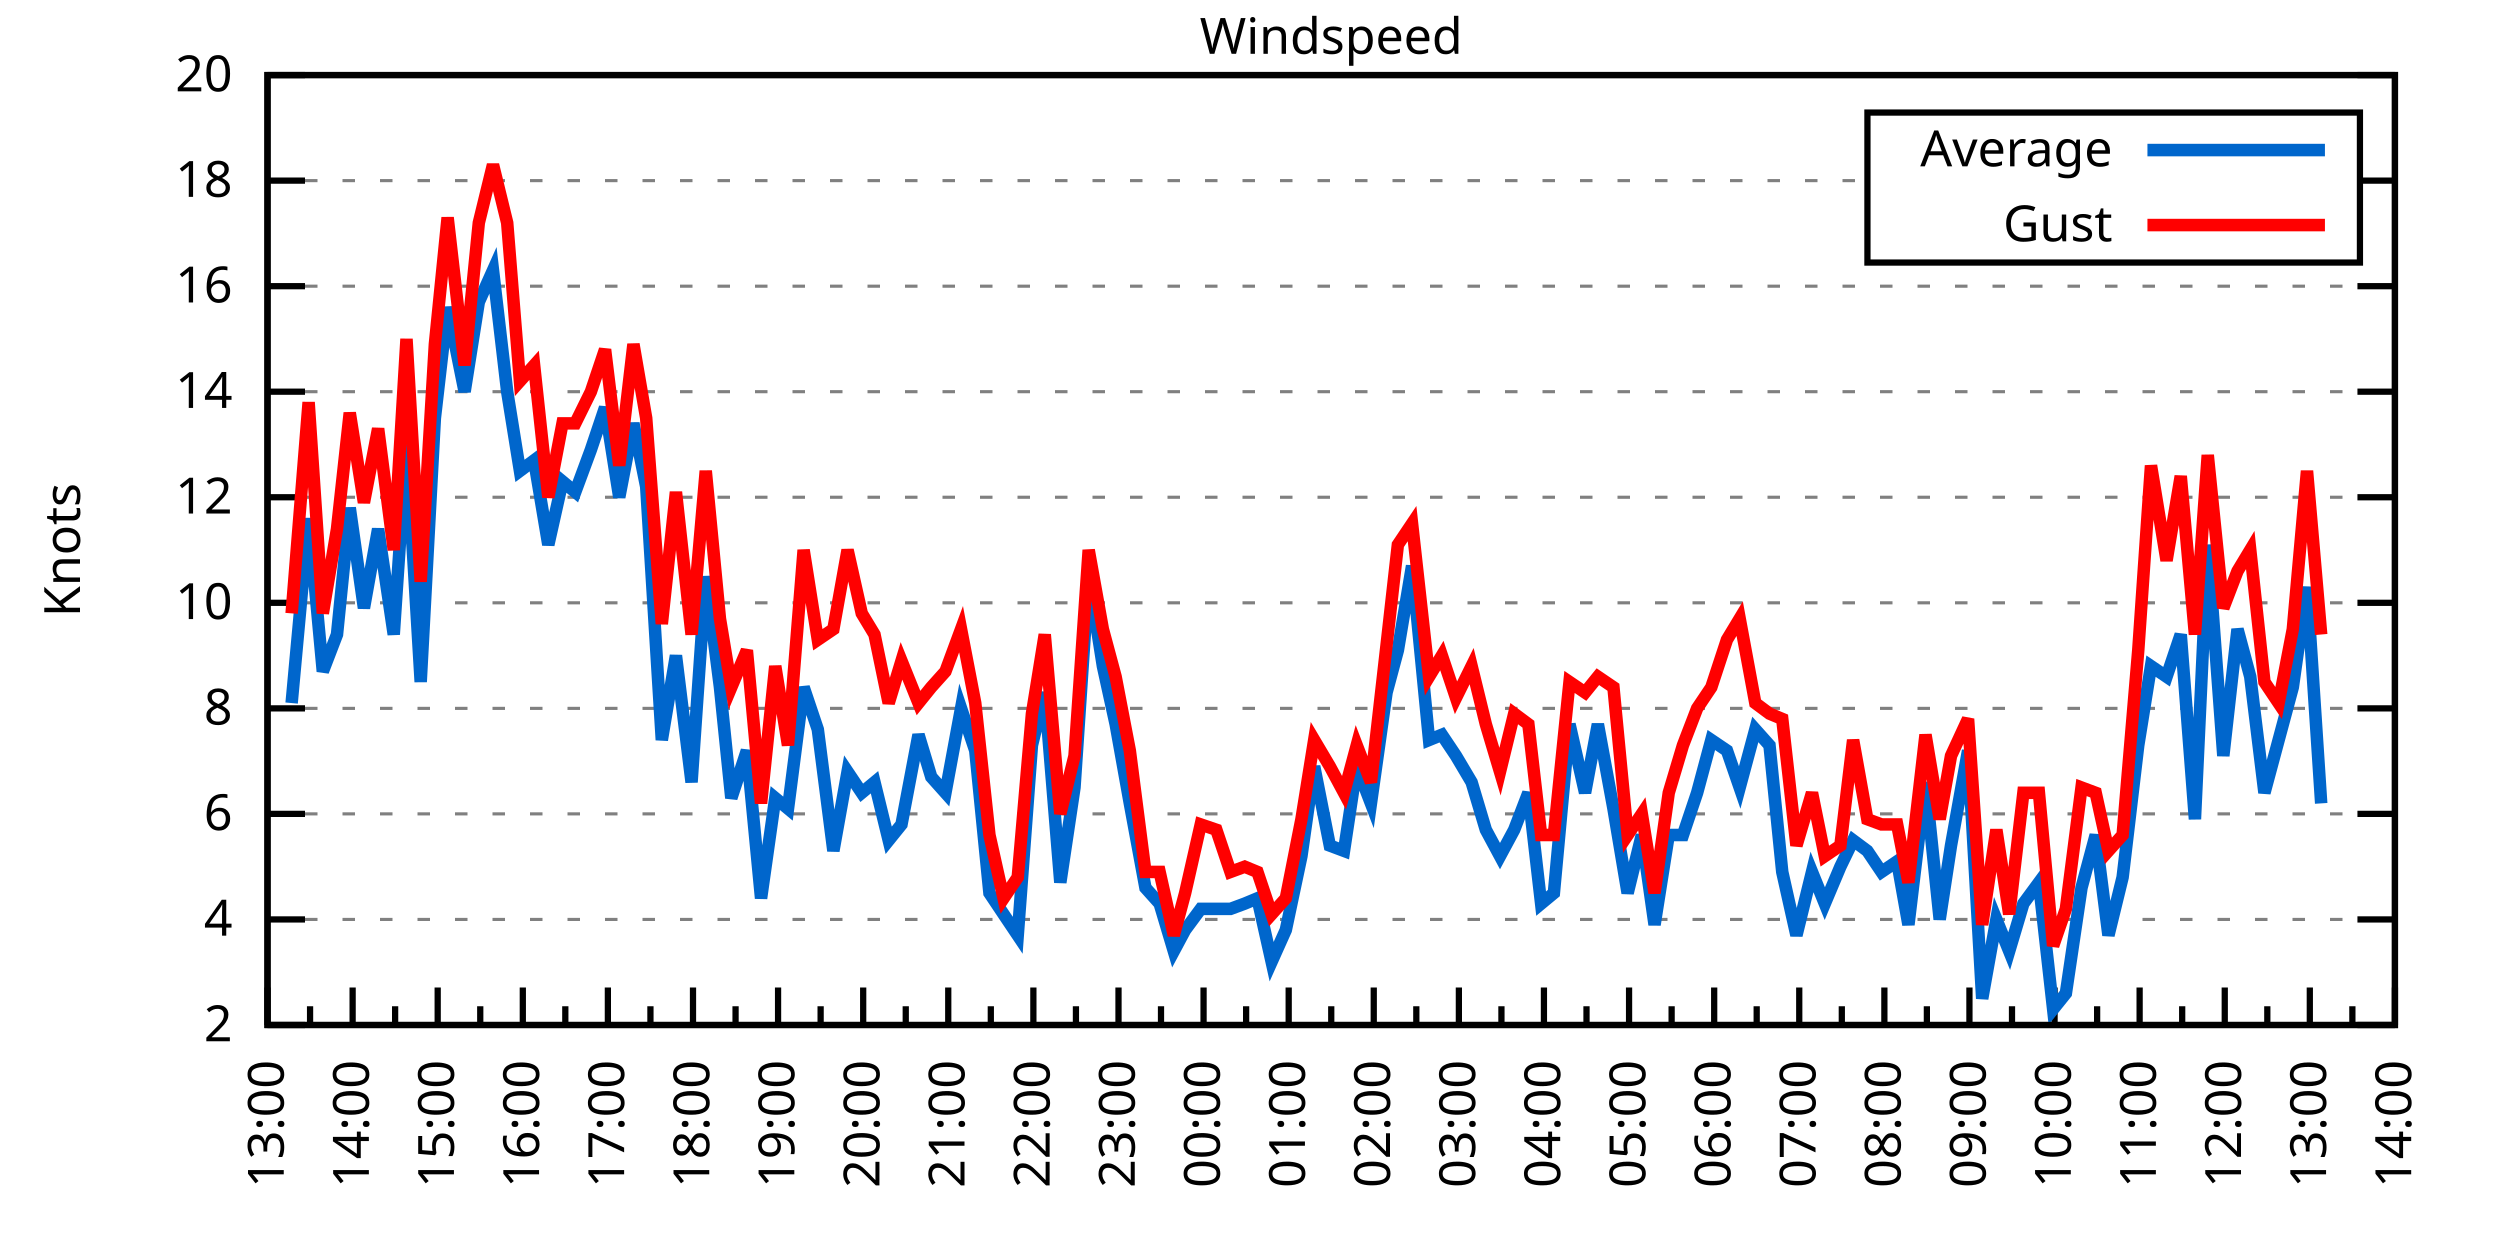
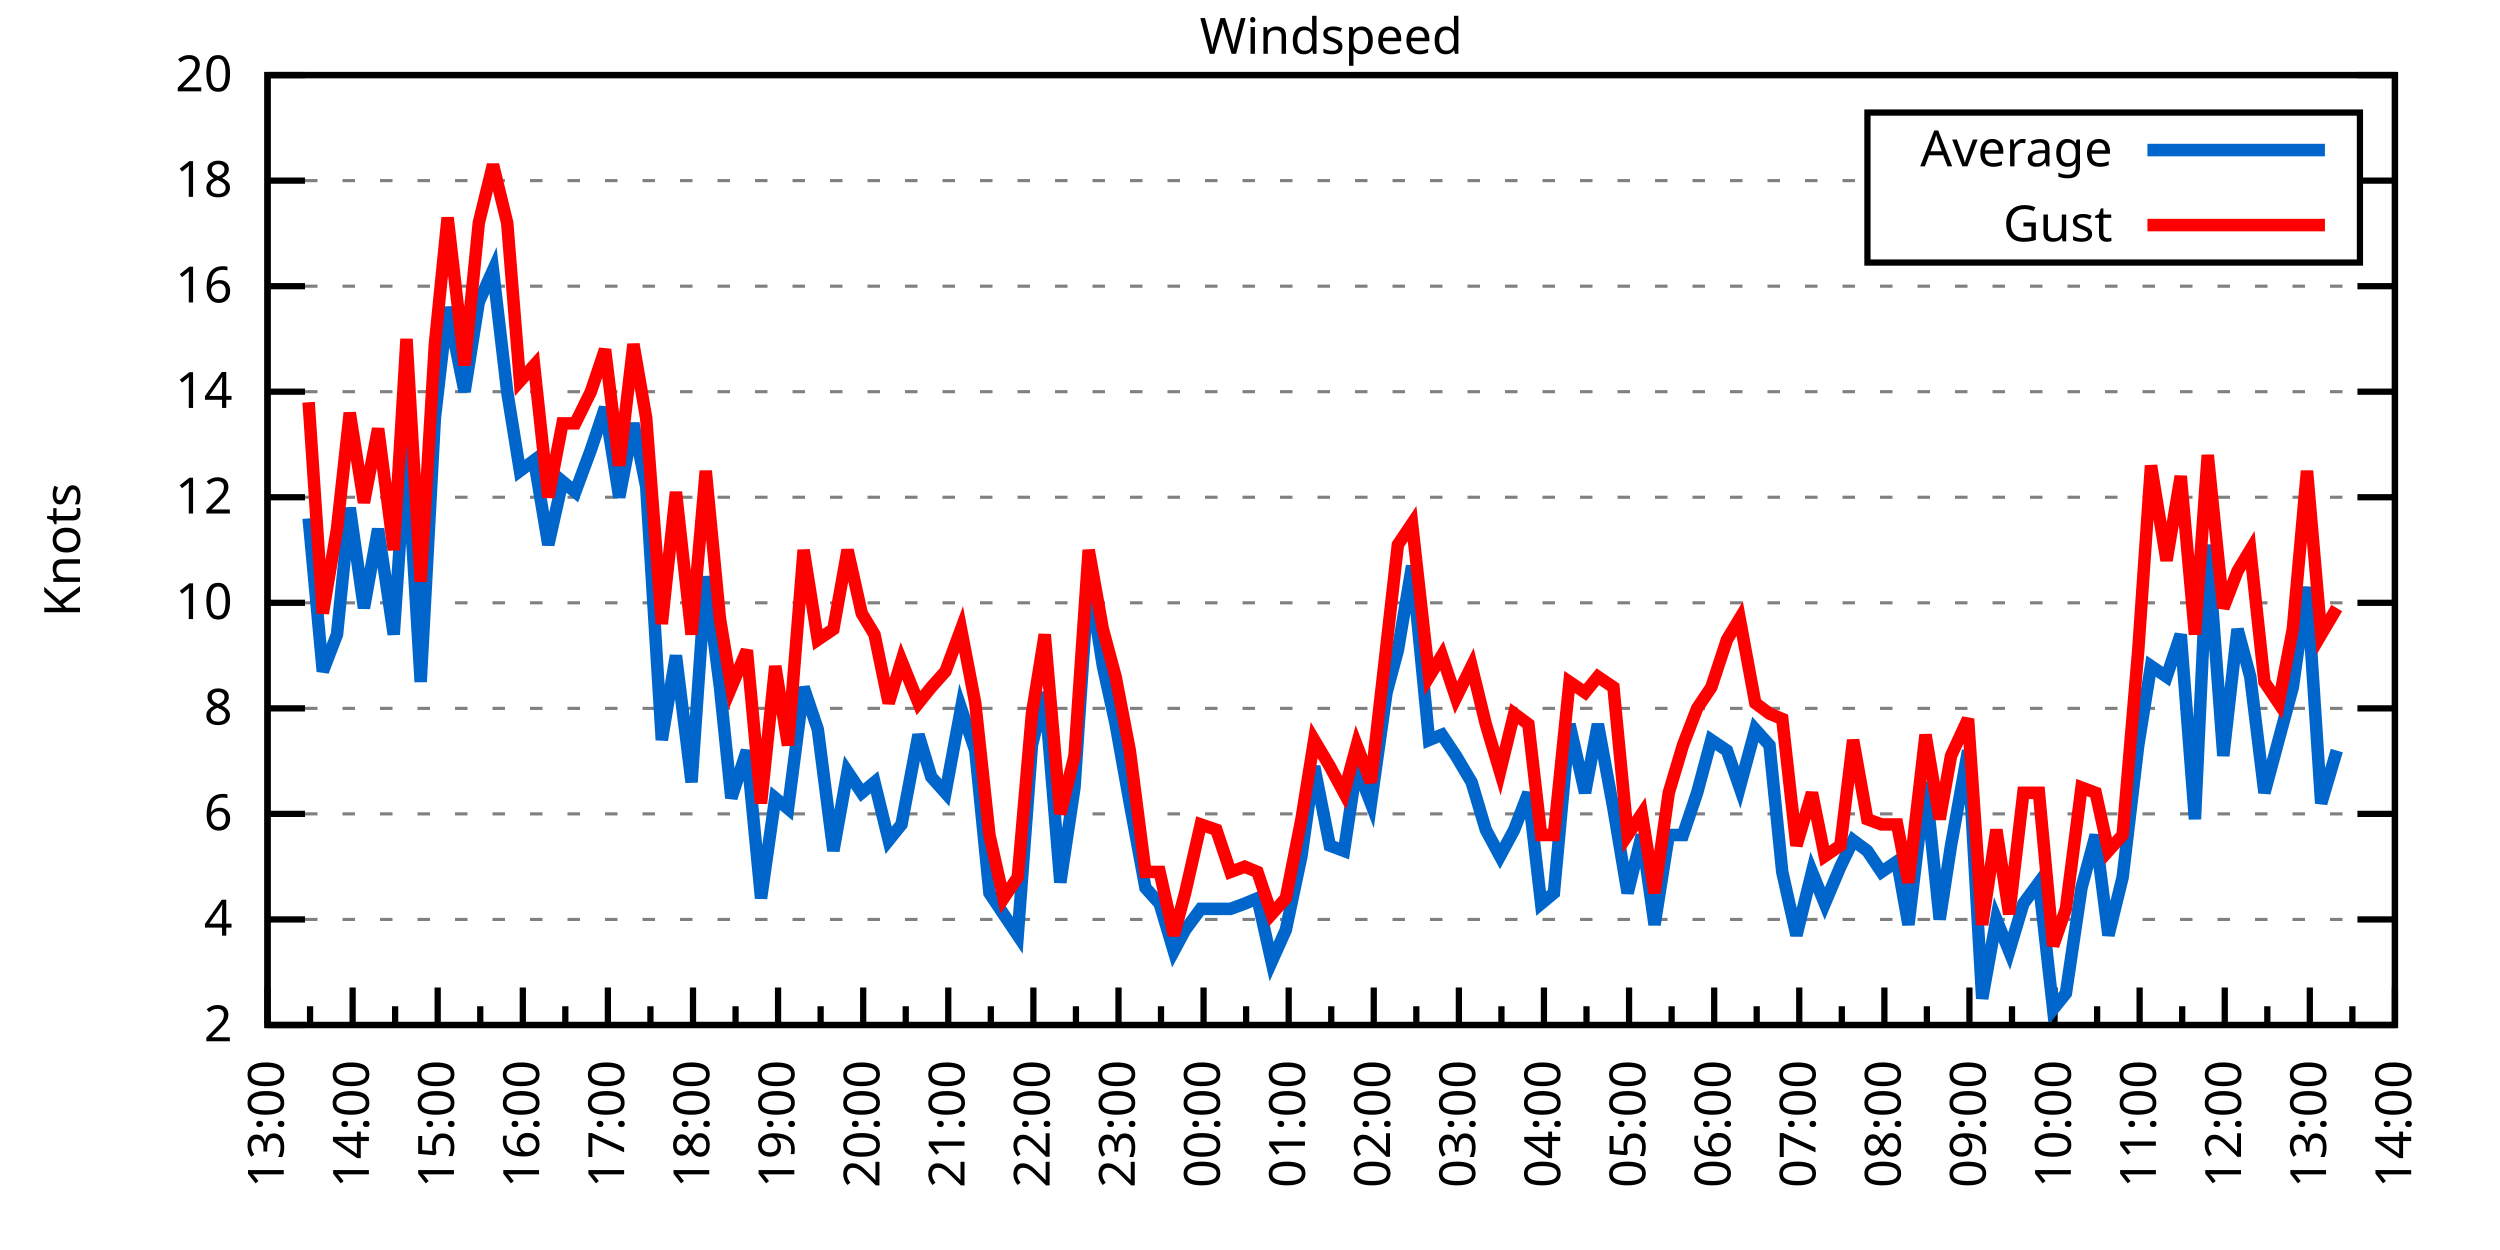
<svg xmlns="http://www.w3.org/2000/svg" xmlns:xlink="http://www.w3.org/1999/xlink" width="400" height="200" viewBox="0 0 400 200">
  <g id="gnuplot_canvas">
    <rect x="0" y="0" width="400" height="200" fill="none" />
    <defs>
      <circle id="gpDot" r="0.5" stroke-width="0.5" stroke="currentColor" />
      <path id="gpPt0" stroke-width="0.333" stroke="currentColor" d="M-1,0 h2 M0,-1 v2" />
      <path id="gpPt1" stroke-width="0.333" stroke="currentColor" d="M-1,-1 L1,1 M1,-1 L-1,1" />
      <path id="gpPt2" stroke-width="0.333" stroke="currentColor" d="M-1,0 L1,0 M0,-1 L0,1 M-1,-1 L1,1 M-1,1 L1,-1" />
      <rect id="gpPt3" stroke-width="0.333" stroke="currentColor" x="-1" y="-1" width="2" height="2" />
      <rect id="gpPt4" stroke-width="0.333" stroke="currentColor" fill="currentColor" x="-1" y="-1" width="2" height="2" />
      <circle id="gpPt5" stroke-width="0.333" stroke="currentColor" cx="0" cy="0" r="1" />
      <use xlink:href="#gpPt5" id="gpPt6" fill="currentColor" stroke="none" />
      <path id="gpPt7" stroke-width="0.333" stroke="currentColor" d="M0,-1.33 L-1.33,0.67 L1.33,0.67 z" />
      <use xlink:href="#gpPt7" id="gpPt8" fill="currentColor" stroke="none" />
      <use xlink:href="#gpPt7" id="gpPt9" stroke="currentColor" transform="rotate(180)" />
      <use xlink:href="#gpPt9" id="gpPt10" fill="currentColor" stroke="none" />
      <use xlink:href="#gpPt3" id="gpPt11" stroke="currentColor" transform="rotate(45)" />
      <use xlink:href="#gpPt11" id="gpPt12" fill="currentColor" stroke="none" />
      <path id="gpPt13" stroke-width="0.333" stroke="currentColor" d="M0,1.330 L1.265,0.411 L0.782,-1.067 L-0.782,-1.076 L-1.265,0.411 z" />
      <use xlink:href="#gpPt13" id="gpPt14" fill="currentColor" stroke="none" />
      <filter id="textbox" filterUnits="objectBoundingBox" x="0" y="0" height="1" width="1">
        <feFlood flood-color="white" flood-opacity="1" result="bgnd" />
        <feComposite in="SourceGraphic" in2="bgnd" operator="atop" />
      </filter>
      <filter id="greybox" filterUnits="objectBoundingBox" x="0" y="0" height="1" width="1">
        <feFlood flood-color="lightgrey" flood-opacity="1" result="grey" />
        <feComposite in="SourceGraphic" in2="grey" operator="atop" />
      </filter>
    </defs>
    <g fill="none" color="white" stroke="currentColor" stroke-width="1.00" stroke-linecap="butt" stroke-linejoin="miter">
</g>
    <g fill="none" color="black" stroke="currentColor" stroke-width="1.00" stroke-linecap="butt" stroke-linejoin="miter">
      <g stroke="none" shape-rendering="crispEdges">
        <polygon fill="rgb(255, 255, 255)" points="42.80,164.00 383.18,164.00 383.18,12.02 42.80,12.02 " />
      </g>
    </g>
    <g fill="none" color="black" stroke="currentColor" stroke-width="1.00" stroke-linecap="butt" stroke-linejoin="miter">
</g>
    <g fill="none" color="black" stroke="black" stroke-width="0.50" stroke-linecap="butt" stroke-linejoin="miter">
</g>
    <g fill="none" color="gray" stroke="currentColor" stroke-width="0.50" stroke-linecap="butt" stroke-linejoin="miter">
      <path stroke="gray" stroke-dasharray="2,4" class="gridline" d="M42.80,164.00 L383.19,164.00  " />
    </g>
    <g fill="none" color="gray" stroke="gray" stroke-width="1.00" stroke-linecap="butt" stroke-linejoin="miter">
</g>
    <g fill="none" color="black" stroke="currentColor" stroke-width="1.00" stroke-linecap="butt" stroke-linejoin="miter">
      <path stroke="black" d="M42.80,164.00 L48.80,164.00 M383.19,164.00 L377.19,164.00  " />
      <g transform="translate(37.20,166.60)" stroke="none" fill="black" font-family="Sans" font-size="8.00" text-anchor="end">
        <text>
          <tspan font-family="Sans"> 2</tspan>
        </text>
      </g>
    </g>
    <g fill="none" color="black" stroke="currentColor" stroke-width="1.00" stroke-linecap="butt" stroke-linejoin="miter">
</g>
    <g fill="none" color="black" stroke="black" stroke-width="0.50" stroke-linecap="butt" stroke-linejoin="miter">
</g>
    <g fill="none" color="gray" stroke="currentColor" stroke-width="0.50" stroke-linecap="butt" stroke-linejoin="miter">
      <path stroke="gray" stroke-dasharray="2,4" class="gridline" d="M42.80,147.11 L383.19,147.11  " />
    </g>
    <g fill="none" color="gray" stroke="gray" stroke-width="1.00" stroke-linecap="butt" stroke-linejoin="miter">
</g>
    <g fill="none" color="black" stroke="currentColor" stroke-width="1.00" stroke-linecap="butt" stroke-linejoin="miter">
      <path stroke="black" d="M42.80,147.11 L48.80,147.11 M383.19,147.11 L377.19,147.11  " />
      <g transform="translate(37.20,149.71)" stroke="none" fill="black" font-family="Sans" font-size="8.00" text-anchor="end">
        <text>
          <tspan font-family="Sans"> 4</tspan>
        </text>
      </g>
    </g>
    <g fill="none" color="black" stroke="currentColor" stroke-width="1.00" stroke-linecap="butt" stroke-linejoin="miter">
</g>
    <g fill="none" color="black" stroke="black" stroke-width="0.50" stroke-linecap="butt" stroke-linejoin="miter">
</g>
    <g fill="none" color="gray" stroke="currentColor" stroke-width="0.50" stroke-linecap="butt" stroke-linejoin="miter">
      <path stroke="gray" stroke-dasharray="2,4" class="gridline" d="M42.80,130.22 L383.19,130.22  " />
    </g>
    <g fill="none" color="gray" stroke="gray" stroke-width="1.00" stroke-linecap="butt" stroke-linejoin="miter">
</g>
    <g fill="none" color="black" stroke="currentColor" stroke-width="1.00" stroke-linecap="butt" stroke-linejoin="miter">
      <path stroke="black" d="M42.80,130.22 L48.80,130.22 M383.19,130.22 L377.19,130.22  " />
      <g transform="translate(37.20,132.82)" stroke="none" fill="black" font-family="Sans" font-size="8.00" text-anchor="end">
        <text>
          <tspan font-family="Sans"> 6</tspan>
        </text>
      </g>
    </g>
    <g fill="none" color="black" stroke="currentColor" stroke-width="1.00" stroke-linecap="butt" stroke-linejoin="miter">
</g>
    <g fill="none" color="black" stroke="black" stroke-width="0.50" stroke-linecap="butt" stroke-linejoin="miter">
</g>
    <g fill="none" color="gray" stroke="currentColor" stroke-width="0.50" stroke-linecap="butt" stroke-linejoin="miter">
      <path stroke="gray" stroke-dasharray="2,4" class="gridline" d="M42.80,113.34 L383.19,113.34  " />
    </g>
    <g fill="none" color="gray" stroke="gray" stroke-width="1.00" stroke-linecap="butt" stroke-linejoin="miter">
</g>
    <g fill="none" color="black" stroke="currentColor" stroke-width="1.00" stroke-linecap="butt" stroke-linejoin="miter">
      <path stroke="black" d="M42.80,113.34 L48.80,113.34 M383.19,113.34 L377.19,113.34  " />
      <g transform="translate(37.20,115.94)" stroke="none" fill="black" font-family="Sans" font-size="8.00" text-anchor="end">
        <text>
          <tspan font-family="Sans"> 8</tspan>
        </text>
      </g>
    </g>
    <g fill="none" color="black" stroke="currentColor" stroke-width="1.00" stroke-linecap="butt" stroke-linejoin="miter">
</g>
    <g fill="none" color="black" stroke="black" stroke-width="0.50" stroke-linecap="butt" stroke-linejoin="miter">
</g>
    <g fill="none" color="gray" stroke="currentColor" stroke-width="0.50" stroke-linecap="butt" stroke-linejoin="miter">
      <path stroke="gray" stroke-dasharray="2,4" class="gridline" d="M42.80,96.45 L383.19,96.45  " />
    </g>
    <g fill="none" color="gray" stroke="gray" stroke-width="1.00" stroke-linecap="butt" stroke-linejoin="miter">
</g>
    <g fill="none" color="black" stroke="currentColor" stroke-width="1.00" stroke-linecap="butt" stroke-linejoin="miter">
      <path stroke="black" d="M42.80,96.45 L48.80,96.45 M383.19,96.45 L377.19,96.45  " />
      <g transform="translate(37.20,99.05)" stroke="none" fill="black" font-family="Sans" font-size="8.00" text-anchor="end">
        <text>
          <tspan font-family="Sans"> 10</tspan>
        </text>
      </g>
    </g>
    <g fill="none" color="black" stroke="currentColor" stroke-width="1.00" stroke-linecap="butt" stroke-linejoin="miter">
</g>
    <g fill="none" color="black" stroke="black" stroke-width="0.50" stroke-linecap="butt" stroke-linejoin="miter">
</g>
    <g fill="none" color="gray" stroke="currentColor" stroke-width="0.50" stroke-linecap="butt" stroke-linejoin="miter">
      <path stroke="gray" stroke-dasharray="2,4" class="gridline" d="M42.80,79.56 L383.19,79.56  " />
    </g>
    <g fill="none" color="gray" stroke="gray" stroke-width="1.00" stroke-linecap="butt" stroke-linejoin="miter">
</g>
    <g fill="none" color="black" stroke="currentColor" stroke-width="1.00" stroke-linecap="butt" stroke-linejoin="miter">
      <path stroke="black" d="M42.80,79.56 L48.80,79.56 M383.19,79.56 L377.19,79.56  " />
      <g transform="translate(37.20,82.16)" stroke="none" fill="black" font-family="Sans" font-size="8.00" text-anchor="end">
        <text>
          <tspan font-family="Sans"> 12</tspan>
        </text>
      </g>
    </g>
    <g fill="none" color="black" stroke="currentColor" stroke-width="1.00" stroke-linecap="butt" stroke-linejoin="miter">
</g>
    <g fill="none" color="black" stroke="black" stroke-width="0.50" stroke-linecap="butt" stroke-linejoin="miter">
</g>
    <g fill="none" color="gray" stroke="currentColor" stroke-width="0.50" stroke-linecap="butt" stroke-linejoin="miter">
      <path stroke="gray" stroke-dasharray="2,4" class="gridline" d="M42.80,62.67 L383.19,62.67  " />
    </g>
    <g fill="none" color="gray" stroke="gray" stroke-width="1.00" stroke-linecap="butt" stroke-linejoin="miter">
</g>
    <g fill="none" color="black" stroke="currentColor" stroke-width="1.00" stroke-linecap="butt" stroke-linejoin="miter">
      <path stroke="black" d="M42.80,62.67 L48.80,62.67 M383.19,62.67 L377.19,62.67  " />
      <g transform="translate(37.20,65.27)" stroke="none" fill="black" font-family="Sans" font-size="8.00" text-anchor="end">
        <text>
          <tspan font-family="Sans"> 14</tspan>
        </text>
      </g>
    </g>
    <g fill="none" color="black" stroke="currentColor" stroke-width="1.00" stroke-linecap="butt" stroke-linejoin="miter">
</g>
    <g fill="none" color="black" stroke="black" stroke-width="0.50" stroke-linecap="butt" stroke-linejoin="miter">
</g>
    <g fill="none" color="gray" stroke="currentColor" stroke-width="0.50" stroke-linecap="butt" stroke-linejoin="miter">
      <path stroke="gray" stroke-dasharray="2,4" class="gridline" d="M42.80,45.79 L383.19,45.79  " />
    </g>
    <g fill="none" color="gray" stroke="gray" stroke-width="1.00" stroke-linecap="butt" stroke-linejoin="miter">
</g>
    <g fill="none" color="black" stroke="currentColor" stroke-width="1.00" stroke-linecap="butt" stroke-linejoin="miter">
      <path stroke="black" d="M42.80,45.79 L48.80,45.79 M383.19,45.79 L377.19,45.79  " />
      <g transform="translate(37.20,48.39)" stroke="none" fill="black" font-family="Sans" font-size="8.00" text-anchor="end">
        <text>
          <tspan font-family="Sans"> 16</tspan>
        </text>
      </g>
    </g>
    <g fill="none" color="black" stroke="currentColor" stroke-width="1.00" stroke-linecap="butt" stroke-linejoin="miter">
</g>
    <g fill="none" color="black" stroke="black" stroke-width="0.50" stroke-linecap="butt" stroke-linejoin="miter">
</g>
    <g fill="none" color="gray" stroke="currentColor" stroke-width="0.50" stroke-linecap="butt" stroke-linejoin="miter">
      <path stroke="gray" stroke-dasharray="2,4" class="gridline" d="M42.80,28.90 L298.79,28.90 M377.59,28.90 L383.19,28.90  " />
    </g>
    <g fill="none" color="gray" stroke="gray" stroke-width="1.00" stroke-linecap="butt" stroke-linejoin="miter">
</g>
    <g fill="none" color="black" stroke="currentColor" stroke-width="1.00" stroke-linecap="butt" stroke-linejoin="miter">
      <path stroke="black" d="M42.80,28.90 L48.80,28.90 M383.19,28.90 L377.19,28.90  " />
      <g transform="translate(37.20,31.50)" stroke="none" fill="black" font-family="Sans" font-size="8.00" text-anchor="end">
        <text>
          <tspan font-family="Sans"> 18</tspan>
        </text>
      </g>
    </g>
    <g fill="none" color="black" stroke="currentColor" stroke-width="1.00" stroke-linecap="butt" stroke-linejoin="miter">
</g>
    <g fill="none" color="black" stroke="black" stroke-width="0.50" stroke-linecap="butt" stroke-linejoin="miter">
</g>
    <g fill="none" color="gray" stroke="currentColor" stroke-width="0.50" stroke-linecap="butt" stroke-linejoin="miter">
      <path stroke="gray" stroke-dasharray="2,4" class="gridline" d="M42.80,12.01 L383.19,12.01  " />
    </g>
    <g fill="none" color="gray" stroke="gray" stroke-width="1.00" stroke-linecap="butt" stroke-linejoin="miter">
</g>
    <g fill="none" color="black" stroke="currentColor" stroke-width="1.00" stroke-linecap="butt" stroke-linejoin="miter">
      <path stroke="black" d="M42.80,12.01 L48.80,12.01 M383.19,12.01 L377.19,12.01  " />
      <g transform="translate(37.20,14.61)" stroke="none" fill="black" font-family="Sans" font-size="8.00" text-anchor="end">
        <text>
          <tspan font-family="Sans"> 20</tspan>
        </text>
      </g>
    </g>
    <g fill="none" color="black" stroke="currentColor" stroke-width="1.00" stroke-linecap="butt" stroke-linejoin="miter">
      <path stroke="black" d="M42.80,164.00 L42.80,158.00  " />
      <g transform="translate(45.40,169.60) rotate(270)" stroke="none" fill="black" font-family="Sans" font-size="8.00" text-anchor="end">
        <text>
          <tspan font-family="Sans">13:00</tspan>
        </text>
      </g>
    </g>
    <g fill="none" color="black" stroke="currentColor" stroke-width="1.00" stroke-linecap="butt" stroke-linejoin="miter">
      <path stroke="black" d="M49.61,164.00 L49.61,161.00 M56.42,164.00 L56.42,158.00  " />
      <g transform="translate(59.02,169.60) rotate(270)" stroke="none" fill="black" font-family="Sans" font-size="8.00" text-anchor="end">
        <text>
          <tspan font-family="Sans">14:00</tspan>
        </text>
      </g>
    </g>
    <g fill="none" color="black" stroke="currentColor" stroke-width="1.00" stroke-linecap="butt" stroke-linejoin="miter">
      <path stroke="black" d="M63.22,164.00 L63.22,161.00 M70.03,164.00 L70.03,158.00  " />
      <g transform="translate(72.63,169.60) rotate(270)" stroke="none" fill="black" font-family="Sans" font-size="8.00" text-anchor="end">
        <text>
          <tspan font-family="Sans">15:00</tspan>
        </text>
      </g>
    </g>
    <g fill="none" color="black" stroke="currentColor" stroke-width="1.00" stroke-linecap="butt" stroke-linejoin="miter">
      <path stroke="black" d="M76.84,164.00 L76.84,161.00 M83.65,164.00 L83.65,158.00  " />
      <g transform="translate(86.25,169.60) rotate(270)" stroke="none" fill="black" font-family="Sans" font-size="8.00" text-anchor="end">
        <text>
          <tspan font-family="Sans">16:00</tspan>
        </text>
      </g>
    </g>
    <g fill="none" color="black" stroke="currentColor" stroke-width="1.00" stroke-linecap="butt" stroke-linejoin="miter">
      <path stroke="black" d="M90.45,164.00 L90.45,161.00 M97.26,164.00 L97.26,158.00  " />
      <g transform="translate(99.86,169.60) rotate(270)" stroke="none" fill="black" font-family="Sans" font-size="8.00" text-anchor="end">
        <text>
          <tspan font-family="Sans">17:00</tspan>
        </text>
      </g>
    </g>
    <g fill="none" color="black" stroke="currentColor" stroke-width="1.00" stroke-linecap="butt" stroke-linejoin="miter">
      <path stroke="black" d="M104.07,164.00 L104.07,161.00 M110.88,164.00 L110.88,158.00  " />
      <g transform="translate(113.48,169.60) rotate(270)" stroke="none" fill="black" font-family="Sans" font-size="8.00" text-anchor="end">
        <text>
          <tspan font-family="Sans">18:00</tspan>
        </text>
      </g>
    </g>
    <g fill="none" color="black" stroke="currentColor" stroke-width="1.00" stroke-linecap="butt" stroke-linejoin="miter">
      <path stroke="black" d="M117.69,164.00 L117.69,161.00 M124.49,164.00 L124.49,158.00  " />
      <g transform="translate(127.09,169.60) rotate(270)" stroke="none" fill="black" font-family="Sans" font-size="8.00" text-anchor="end">
        <text>
          <tspan font-family="Sans">19:00</tspan>
        </text>
      </g>
    </g>
    <g fill="none" color="black" stroke="currentColor" stroke-width="1.00" stroke-linecap="butt" stroke-linejoin="miter">
      <path stroke="black" d="M131.30,164.00 L131.30,161.00 M138.11,164.00 L138.11,158.00  " />
      <g transform="translate(140.71,169.60) rotate(270)" stroke="none" fill="black" font-family="Sans" font-size="8.00" text-anchor="end">
        <text>
          <tspan font-family="Sans">20:00</tspan>
        </text>
      </g>
    </g>
    <g fill="none" color="black" stroke="currentColor" stroke-width="1.00" stroke-linecap="butt" stroke-linejoin="miter">
      <path stroke="black" d="M144.92,164.00 L144.92,161.00 M151.72,164.00 L151.72,158.00  " />
      <g transform="translate(154.32,169.60) rotate(270)" stroke="none" fill="black" font-family="Sans" font-size="8.00" text-anchor="end">
        <text>
          <tspan font-family="Sans">21:00</tspan>
        </text>
      </g>
    </g>
    <g fill="none" color="black" stroke="currentColor" stroke-width="1.00" stroke-linecap="butt" stroke-linejoin="miter">
      <path stroke="black" d="M158.53,164.00 L158.53,161.00 M165.34,164.00 L165.34,158.00  " />
      <g transform="translate(167.94,169.60) rotate(270)" stroke="none" fill="black" font-family="Sans" font-size="8.00" text-anchor="end">
        <text>
          <tspan font-family="Sans">22:00</tspan>
        </text>
      </g>
    </g>
    <g fill="none" color="black" stroke="currentColor" stroke-width="1.00" stroke-linecap="butt" stroke-linejoin="miter">
      <path stroke="black" d="M172.15,164.00 L172.15,161.00 M178.96,164.00 L178.96,158.00  " />
      <g transform="translate(181.56,169.60) rotate(270)" stroke="none" fill="black" font-family="Sans" font-size="8.00" text-anchor="end">
        <text>
          <tspan font-family="Sans">23:00</tspan>
        </text>
      </g>
    </g>
    <g fill="none" color="black" stroke="currentColor" stroke-width="1.00" stroke-linecap="butt" stroke-linejoin="miter">
      <path stroke="black" d="M185.76,164.00 L185.76,161.00 M192.57,164.00 L192.57,158.00  " />
      <g transform="translate(195.17,169.60) rotate(270)" stroke="none" fill="black" font-family="Sans" font-size="8.00" text-anchor="end">
        <text>
          <tspan font-family="Sans">00:00</tspan>
        </text>
      </g>
    </g>
    <g fill="none" color="black" stroke="currentColor" stroke-width="1.00" stroke-linecap="butt" stroke-linejoin="miter">
      <path stroke="black" d="M199.38,164.00 L199.38,161.00 M206.19,164.00 L206.19,158.00  " />
      <g transform="translate(208.79,169.60) rotate(270)" stroke="none" fill="black" font-family="Sans" font-size="8.00" text-anchor="end">
        <text>
          <tspan font-family="Sans">01:00</tspan>
        </text>
      </g>
    </g>
    <g fill="none" color="black" stroke="currentColor" stroke-width="1.00" stroke-linecap="butt" stroke-linejoin="miter">
      <path stroke="black" d="M213.00,164.00 L213.00,161.00 M219.80,164.00 L219.80,158.00  " />
      <g transform="translate(222.40,169.60) rotate(270)" stroke="none" fill="black" font-family="Sans" font-size="8.00" text-anchor="end">
        <text>
          <tspan font-family="Sans">02:00</tspan>
        </text>
      </g>
    </g>
    <g fill="none" color="black" stroke="currentColor" stroke-width="1.00" stroke-linecap="butt" stroke-linejoin="miter">
      <path stroke="black" d="M226.61,164.00 L226.61,161.00 M233.42,164.00 L233.42,158.00  " />
      <g transform="translate(236.02,169.60) rotate(270)" stroke="none" fill="black" font-family="Sans" font-size="8.00" text-anchor="end">
        <text>
          <tspan font-family="Sans">03:00</tspan>
        </text>
      </g>
    </g>
    <g fill="none" color="black" stroke="currentColor" stroke-width="1.00" stroke-linecap="butt" stroke-linejoin="miter">
      <path stroke="black" d="M240.23,164.00 L240.23,161.00 M247.03,164.00 L247.03,158.00  " />
      <g transform="translate(249.63,169.60) rotate(270)" stroke="none" fill="black" font-family="Sans" font-size="8.00" text-anchor="end">
        <text>
          <tspan font-family="Sans">04:00</tspan>
        </text>
      </g>
    </g>
    <g fill="none" color="black" stroke="currentColor" stroke-width="1.00" stroke-linecap="butt" stroke-linejoin="miter">
      <path stroke="black" d="M253.84,164.00 L253.84,161.00 M260.65,164.00 L260.65,158.00  " />
      <g transform="translate(263.25,169.60) rotate(270)" stroke="none" fill="black" font-family="Sans" font-size="8.00" text-anchor="end">
        <text>
          <tspan font-family="Sans">05:00</tspan>
        </text>
      </g>
    </g>
    <g fill="none" color="black" stroke="currentColor" stroke-width="1.00" stroke-linecap="butt" stroke-linejoin="miter">
      <path stroke="black" d="M267.46,164.00 L267.46,161.00 M274.27,164.00 L274.27,158.00  " />
      <g transform="translate(276.87,169.60) rotate(270)" stroke="none" fill="black" font-family="Sans" font-size="8.00" text-anchor="end">
        <text>
          <tspan font-family="Sans">06:00</tspan>
        </text>
      </g>
    </g>
    <g fill="none" color="black" stroke="currentColor" stroke-width="1.00" stroke-linecap="butt" stroke-linejoin="miter">
      <path stroke="black" d="M281.07,164.00 L281.07,161.00 M287.88,164.00 L287.88,158.00  " />
      <g transform="translate(290.48,169.60) rotate(270)" stroke="none" fill="black" font-family="Sans" font-size="8.00" text-anchor="end">
        <text>
          <tspan font-family="Sans">07:00</tspan>
        </text>
      </g>
    </g>
    <g fill="none" color="black" stroke="currentColor" stroke-width="1.00" stroke-linecap="butt" stroke-linejoin="miter">
      <path stroke="black" d="M294.69,164.00 L294.69,161.00 M301.50,164.00 L301.50,158.00  " />
      <g transform="translate(304.10,169.60) rotate(270)" stroke="none" fill="black" font-family="Sans" font-size="8.00" text-anchor="end">
        <text>
          <tspan font-family="Sans">08:00</tspan>
        </text>
      </g>
    </g>
    <g fill="none" color="black" stroke="currentColor" stroke-width="1.00" stroke-linecap="butt" stroke-linejoin="miter">
      <path stroke="black" d="M308.30,164.00 L308.30,161.00 M315.11,164.00 L315.11,158.00  " />
      <g transform="translate(317.71,169.60) rotate(270)" stroke="none" fill="black" font-family="Sans" font-size="8.00" text-anchor="end">
        <text>
          <tspan font-family="Sans">09:00</tspan>
        </text>
      </g>
    </g>
    <g fill="none" color="black" stroke="currentColor" stroke-width="1.00" stroke-linecap="butt" stroke-linejoin="miter">
      <path stroke="black" d="M321.92,164.00 L321.92,161.00 M328.73,164.00 L328.73,158.00  " />
      <g transform="translate(331.33,169.60) rotate(270)" stroke="none" fill="black" font-family="Sans" font-size="8.00" text-anchor="end">
        <text>
          <tspan font-family="Sans">10:00</tspan>
        </text>
      </g>
    </g>
    <g fill="none" color="black" stroke="currentColor" stroke-width="1.00" stroke-linecap="butt" stroke-linejoin="miter">
      <path stroke="black" d="M335.54,164.00 L335.54,161.00 M342.34,164.00 L342.34,158.00  " />
      <g transform="translate(344.94,169.60) rotate(270)" stroke="none" fill="black" font-family="Sans" font-size="8.00" text-anchor="end">
        <text>
          <tspan font-family="Sans">11:00</tspan>
        </text>
      </g>
    </g>
    <g fill="none" color="black" stroke="currentColor" stroke-width="1.00" stroke-linecap="butt" stroke-linejoin="miter">
      <path stroke="black" d="M349.15,164.00 L349.15,161.00 M355.96,164.00 L355.96,158.00  " />
      <g transform="translate(358.56,169.60) rotate(270)" stroke="none" fill="black" font-family="Sans" font-size="8.00" text-anchor="end">
        <text>
          <tspan font-family="Sans">12:00</tspan>
        </text>
      </g>
    </g>
    <g fill="none" color="black" stroke="currentColor" stroke-width="1.00" stroke-linecap="butt" stroke-linejoin="miter">
      <path stroke="black" d="M362.77,164.00 L362.77,161.00 M369.57,164.00 L369.57,158.00  " />
      <g transform="translate(372.17,169.60) rotate(270)" stroke="none" fill="black" font-family="Sans" font-size="8.00" text-anchor="end">
        <text>
          <tspan font-family="Sans">13:00</tspan>
        </text>
      </g>
    </g>
    <g fill="none" color="black" stroke="currentColor" stroke-width="1.00" stroke-linecap="butt" stroke-linejoin="miter">
      <path stroke="black" d="M376.38,164.00 L376.38,161.00 M383.19,164.00 L383.19,158.00  " />
      <g transform="translate(385.79,169.60) rotate(270)" stroke="none" fill="black" font-family="Sans" font-size="8.00" text-anchor="end">
        <text>
          <tspan font-family="Sans">14:00</tspan>
        </text>
      </g>
    </g>
    <g fill="none" color="black" stroke="currentColor" stroke-width="1.00" stroke-linecap="butt" stroke-linejoin="miter">
</g>
    <g fill="none" color="black" stroke="currentColor" stroke-width="1.00" stroke-linecap="butt" stroke-linejoin="miter">
      <path stroke="black" d="M42.80,12.01 L42.80,164.00 L383.19,164.00 L383.19,12.01 L42.80,12.01 Z  " />
    </g>
    <g fill="none" color="black" stroke="currentColor" stroke-width="1.00" stroke-linecap="butt" stroke-linejoin="miter">
      <g transform="translate(12.80,88.01) rotate(270)" stroke="none" fill="black" font-family="Sans" font-size="8.00" text-anchor="middle">
        <text>
          <tspan font-family="Sans">Knots</tspan>
        </text>
      </g>
    </g>
    <g fill="none" color="black" stroke="currentColor" stroke-width="1.00" stroke-linecap="butt" stroke-linejoin="miter">
</g>
    <g fill="none" color="black" stroke="currentColor" stroke-width="1.00" stroke-linecap="butt" stroke-linejoin="miter">
      <path stroke="black" d="M298.79,42.01 L298.79,18.01 L377.59,18.01 L377.59,42.01 L298.79,42.01 Z  " />
    </g>
    <g id="Windspeed_plot_1">
      <g fill="none" color="white" stroke="black" stroke-width="2.00" stroke-linecap="butt" stroke-linejoin="miter">
</g>
      <g fill="none" color="black" stroke="currentColor" stroke-width="2.00" stroke-linecap="butt" stroke-linejoin="miter">
        <g transform="translate(337.99,26.61)" stroke="none" fill="black" font-family="Sans" font-size="8.00" text-anchor="end">
          <text>
            <tspan font-family="Sans">Average</tspan>
          </text>
        </g>
      </g>
      <g fill="none" color="black" stroke="currentColor" stroke-width="2.00" stroke-linecap="butt" stroke-linejoin="miter">
-         <path stroke="rgb(  0, 102, 204)" d="M343.59,24.01 L371.99,24.01 M46.66,112.49 L49.38,82.94 L51.65,107.43 L53.92,101.52 L55.96,81.25 L58.23,97.29   L60.50,84.63 L63.00,101.52 L65.04,71.12 L67.31,109.11 L69.58,66.90 L71.62,49.16 L74.34,62.67 L76.61,48.32   L78.88,43.25 L81.15,62.67 L83.19,75.34 L85.46,73.65 L87.73,87.16 L90.00,77.03 L92.04,78.72 L94.54,71.96   L96.81,65.21 L99.08,79.56 L101.35,67.74 L103.39,77.87 L105.89,118.40 L108.15,104.89 L110.65,125.16 L112.92,92.23   L115.19,109.96 L117.01,127.69 L119.50,120.09 L121.77,143.73 L124.04,127.69 L126.08,129.38 L128.58,109.96 L130.85,116.71   L133.34,136.14 L135.61,123.47 L137.88,126.85 L139.92,125.16 L142.19,134.45 L144.24,131.91 L146.96,117.56 L149.00,124.31   L151.27,126.85 L153.77,113.34 L156.04,120.09 L158.31,142.89 L160.57,146.27 L162.84,149.65 L165.11,119.25 L167.16,110.80   L169.65,141.20 L171.92,126.00 L174.19,92.23 L176.46,106.58 L178.50,115.87 L180.77,128.54 L183.27,142.05 L185.54,144.58   L187.81,152.18 L189.62,148.80 L192.12,145.42 L194.61,145.42 L196.88,145.42 L199.15,144.58 L201.19,143.73 L203.46,153.87   L205.73,148.80 L208.23,136.98 L210.27,122.62 L212.77,135.29 L215.04,136.14 L217.08,122.62 L219.35,128.54 L221.85,110.80   L223.66,104.05 L225.93,90.54 L228.65,118.40 L230.70,117.56 L232.96,120.94 L235.46,125.16 L237.73,132.76 L240.00,136.98   L242.27,132.76 L244.54,126.85 L246.58,144.58 L248.62,142.89 L251.12,115.87 L253.61,126.85 L255.66,115.87 L258.15,129.38   L260.42,142.89 L262.69,133.60 L264.73,147.96 L267.00,133.60 L269.27,133.60 L271.54,126.85 L273.81,118.40 L276.31,120.09   L278.35,126.00 L280.85,116.71 L283.12,119.25 L285.16,139.51 L287.43,149.65 L289.92,139.51 L291.97,144.58 L294.46,138.67   L296.50,134.45 L298.77,136.14 L301.04,139.51 L303.54,137.82 L305.35,147.96 L308.08,125.16 L310.35,147.11 L312.16,135.29   L314.89,120.09 L317.15,159.78 L319.42,147.11 L321.47,152.18 L323.74,144.58 L326.23,141.20 L328.50,161.47 L330.54,158.93   L333.04,142.05 L335.31,133.60 L337.35,149.65 L339.62,140.36 L342.12,119.25 L344.16,106.58 L346.65,108.27 L348.92,101.52   L351.19,131.07 L353.24,87.16 L355.73,120.94 L358.00,100.67 L360.04,108.27 L362.31,126.85 L364.58,118.40 L366.85,109.96   L369.12,93.92 L371.39,128.54  " />
+         <path stroke="rgb(  0, 102, 204)" d="M343.59,24.01 L371.99,24.01 M49.38,82.94 L51.65,107.43 L53.92,101.52 L55.96,81.25 L58.23,97.29 L60.50,84.63   L63.00,101.52 L65.04,71.12 L67.31,109.11 L69.58,66.90 L71.62,49.16 L74.34,62.67 L76.61,48.32 L78.88,43.25   L81.15,62.67 L83.19,75.34 L85.46,73.65 L87.73,87.16 L90.00,77.03 L92.04,78.72 L94.54,71.96 L96.81,65.21   L99.08,79.56 L101.35,67.74 L103.39,77.87 L105.89,118.40 L108.15,104.89 L110.65,125.16 L112.92,92.23 L115.19,109.96   L117.01,127.69 L119.50,120.09 L121.77,143.73 L124.04,127.69 L126.08,129.38 L128.58,109.96 L130.85,116.71 L133.34,136.14   L135.61,123.47 L137.88,126.85 L139.92,125.16 L142.19,134.45 L144.24,131.91 L146.96,117.56 L149.00,124.31 L151.27,126.85   L153.77,113.34 L156.04,120.09 L158.31,142.89 L160.57,146.27 L162.84,149.65 L165.11,119.25 L167.16,110.80 L169.65,141.20   L171.92,126.00 L174.19,92.23 L176.46,106.58 L178.50,115.87 L180.77,128.54 L183.27,142.05 L185.54,144.58 L187.81,152.18   L189.62,148.80 L192.12,145.42 L194.61,145.42 L196.88,145.42 L199.15,144.58 L201.19,143.73 L203.46,153.87 L205.73,148.80   L208.23,136.98 L210.27,122.62 L212.77,135.29 L215.04,136.14 L217.08,122.62 L219.35,128.54 L221.85,110.80 L223.66,104.05   L225.93,90.54 L228.65,118.40 L230.70,117.56 L232.96,120.94 L235.46,125.16 L237.73,132.76 L240.00,136.98 L242.27,132.76   L244.54,126.85 L246.58,144.58 L248.62,142.89 L251.12,115.87 L253.61,126.85 L255.66,115.87 L258.15,129.38 L260.42,142.89   L262.69,133.60 L264.73,147.96 L267.00,133.60 L269.27,133.60 L271.54,126.85 L273.81,118.40 L276.31,120.09 L278.35,126.00   L280.85,116.71 L283.12,119.25 L285.16,139.51 L287.43,149.65 L289.92,139.51 L291.97,144.58 L294.46,138.67 L296.50,134.45   L298.77,136.14 L301.04,139.51 L303.54,137.82 L305.35,147.96 L308.08,125.16 L310.35,147.11 L312.16,135.29 L314.89,120.09   L317.15,159.78 L319.42,147.11 L321.47,152.18 L323.74,144.58 L326.23,141.20 L328.50,161.47 L330.54,158.93 L333.04,142.05   L335.31,133.60 L337.35,149.65 L339.62,140.36 L342.12,119.25 L344.16,106.58 L346.65,108.27 L348.92,101.52 L351.19,131.07   L353.24,87.16 L355.73,120.94 L358.00,100.67 L360.04,108.27 L362.31,126.85 L364.58,118.40 L366.85,109.96 L369.12,93.92   L371.39,128.54 L373.89,120.09  " />
      </g>
    </g>
    <g id="Windspeed_plot_2">
      <g fill="none" color="black" stroke="currentColor" stroke-width="2.00" stroke-linecap="butt" stroke-linejoin="miter">
        <g transform="translate(337.99,38.61)" stroke="none" fill="black" font-family="Sans" font-size="8.00" text-anchor="end">
          <text>
            <tspan font-family="Sans">Gust</tspan>
          </text>
        </g>
      </g>
      <g fill="none" color="black" stroke="currentColor" stroke-width="2.00" stroke-linecap="butt" stroke-linejoin="miter">
-         <path stroke="rgb(255,   0,   0)" d="M343.59,36.01 L371.99,36.01 M46.66,98.14 L49.38,64.36 L51.65,98.14 L53.92,84.63 L55.96,66.05 L58.23,80.41   L60.50,68.58 L63.00,88.00 L65.04,54.23 L67.31,93.07 L69.58,55.07 L71.62,34.81 L74.34,58.45 L76.61,35.65   L78.88,26.36 L81.15,35.65 L83.19,60.98 L85.46,58.45 L87.73,79.56 L90.00,67.74 L92.04,67.74 L94.54,62.67   L96.81,55.92 L99.08,74.49 L101.35,55.07 L103.39,66.90 L105.89,99.83 L108.15,78.72 L110.65,101.52 L112.92,75.34   L115.19,98.98 L117.01,109.96 L119.50,104.05 L121.77,128.54 L124.04,106.58 L126.08,119.25 L128.58,88.00 L130.85,102.36   L133.34,100.67 L135.61,88.00 L137.88,98.14 L139.92,101.52 L142.19,112.49 L144.24,105.74 L146.96,112.49 L149.00,109.96   L151.27,107.43 L153.77,100.67 L156.04,112.49 L158.31,133.60 L160.57,143.73 L162.84,140.36 L165.11,114.18 L167.16,101.52   L169.65,130.22 L171.92,120.94 L174.19,88.00 L176.46,100.67 L178.50,108.27 L180.77,120.09 L183.27,139.51 L185.54,139.51   L187.81,149.65 L189.62,142.89 L192.12,131.91 L194.61,132.76 L196.88,139.51 L199.15,138.67 L201.19,139.51 L203.46,146.27   L205.73,143.73 L208.23,131.07 L210.27,118.40 L212.77,122.62 L215.04,126.85 L217.08,119.25 L219.35,125.16 L221.85,103.20   L223.66,87.16 L225.93,83.78 L228.65,108.27 L230.70,104.89 L232.96,111.65 L235.46,106.58 L237.73,115.87 L240.00,123.47   L242.27,114.18 L244.54,115.87 L246.58,133.60 L248.62,133.60 L251.12,109.11 L253.61,110.80 L255.66,108.27 L258.15,109.96   L260.42,133.60 L262.69,130.22 L264.73,142.89 L267.00,126.85 L269.27,119.25 L271.54,113.34 L273.81,109.96 L276.31,102.36   L278.35,98.98 L280.85,112.49 L283.12,114.18 L285.16,115.03 L287.43,135.29 L289.92,126.85 L291.97,136.98 L294.46,135.29   L296.50,118.40 L298.77,131.07 L301.04,131.91 L303.54,131.91 L305.35,141.20 L308.08,117.56 L310.35,131.07 L312.16,120.94   L314.89,115.03 L317.15,147.96 L319.42,132.76 L321.47,146.27 L323.74,126.85 L326.23,126.85 L328.50,151.33 L330.54,145.42   L333.04,126.00 L335.31,126.85 L337.35,136.14 L339.62,133.60 L342.12,104.05 L344.16,74.49 L346.65,89.69 L348.92,76.18   L351.19,101.52 L353.24,72.81 L355.73,97.29 L358.00,91.38 L360.04,88.00 L362.31,109.11 L364.58,112.49 L366.85,100.67   L369.12,75.34 L371.39,101.52  " />
+         <path stroke="rgb(255,   0,   0)" d="M343.59,36.01 L371.99,36.01 M49.38,64.36 L51.65,98.14 L53.92,84.63 L55.96,66.05 L58.23,80.41 L60.50,68.58   L63.00,88.00 L65.04,54.23 L67.31,93.07 L69.58,55.07 L71.62,34.81 L74.34,58.45 L76.61,35.65 L78.88,26.36   L81.15,35.65 L83.19,60.98 L85.46,58.45 L87.73,79.56 L90.00,67.74 L92.04,67.74 L94.54,62.67 L96.81,55.92   L99.08,74.49 L101.35,55.07 L103.39,66.90 L105.89,99.83 L108.15,78.72 L110.65,101.52 L112.92,75.34 L115.19,98.98   L117.01,109.96 L119.50,104.05 L121.77,128.54 L124.04,106.58 L126.08,119.25 L128.58,88.00 L130.85,102.36 L133.34,100.67   L135.61,88.00 L137.88,98.14 L139.92,101.52 L142.19,112.49 L144.24,105.74 L146.96,112.49 L149.00,109.96 L151.27,107.43   L153.77,100.67 L156.04,112.49 L158.31,133.60 L160.57,143.73 L162.84,140.36 L165.11,114.18 L167.16,101.52 L169.65,130.22   L171.92,120.94 L174.19,88.00 L176.46,100.67 L178.50,108.27 L180.77,120.09 L183.27,139.51 L185.54,139.51 L187.81,149.65   L189.62,142.89 L192.12,131.91 L194.61,132.76 L196.88,139.51 L199.15,138.67 L201.19,139.51 L203.46,146.27 L205.73,143.73   L208.23,131.07 L210.27,118.40 L212.77,122.62 L215.04,126.85 L217.08,119.25 L219.35,125.16 L221.85,103.20 L223.66,87.16   L225.93,83.78 L228.65,108.27 L230.70,104.89 L232.96,111.65 L235.46,106.58 L237.73,115.87 L240.00,123.47 L242.27,114.18   L244.54,115.87 L246.58,133.60 L248.62,133.60 L251.12,109.11 L253.61,110.80 L255.66,108.27 L258.15,109.96 L260.42,133.60   L262.69,130.22 L264.73,142.89 L267.00,126.85 L269.27,119.25 L271.54,113.34 L273.81,109.96 L276.31,102.36 L278.35,98.98   L280.85,112.49 L283.12,114.18 L285.16,115.03 L287.43,135.29 L289.92,126.85 L291.97,136.98 L294.46,135.29 L296.50,118.40   L298.77,131.07 L301.04,131.91 L303.54,131.91 L305.35,141.20 L308.08,117.56 L310.35,131.07 L312.16,120.94 L314.89,115.03   L317.15,147.96 L319.42,132.76 L321.47,146.27 L323.74,126.85 L326.23,126.85 L328.50,151.33 L330.54,145.42 L333.04,126.00   L335.31,126.85 L337.35,136.14 L339.62,133.60 L342.12,104.05 L344.16,74.49 L346.65,89.69 L348.92,76.18 L351.19,101.52   L353.24,72.81 L355.73,97.29 L358.00,91.38 L360.04,88.00 L362.31,109.11 L364.58,112.49 L366.85,100.67 L369.12,75.34   L371.39,101.52 L373.89,97.29  " />
      </g>
    </g>
    <g fill="none" color="black" stroke="currentColor" stroke-width="2.00" stroke-linecap="butt" stroke-linejoin="miter">
</g>
    <g fill="none" color="black" stroke="black" stroke-width="1.00" stroke-linecap="butt" stroke-linejoin="miter">
</g>
    <g fill="none" color="black" stroke="currentColor" stroke-width="1.00" stroke-linecap="butt" stroke-linejoin="miter">
      <path stroke="black" d="M42.80,12.01 L42.80,164.00 L383.19,164.00 L383.19,12.01 L42.80,12.01 Z  " />
    </g>
    <g fill="none" color="black" stroke="currentColor" stroke-width="1.00" stroke-linecap="butt" stroke-linejoin="miter">
      <g transform="translate(212.99,8.61)" stroke="none" fill="black" font-family="Sans" font-size="8.00" text-anchor="middle">
        <text>
          <tspan font-family="Sans">Windspeed</tspan>
        </text>
      </g>
    </g>
    <g fill="none" color="black" stroke="currentColor" stroke-width="1.00" stroke-linecap="butt" stroke-linejoin="miter">
</g>
  </g>
</svg>
